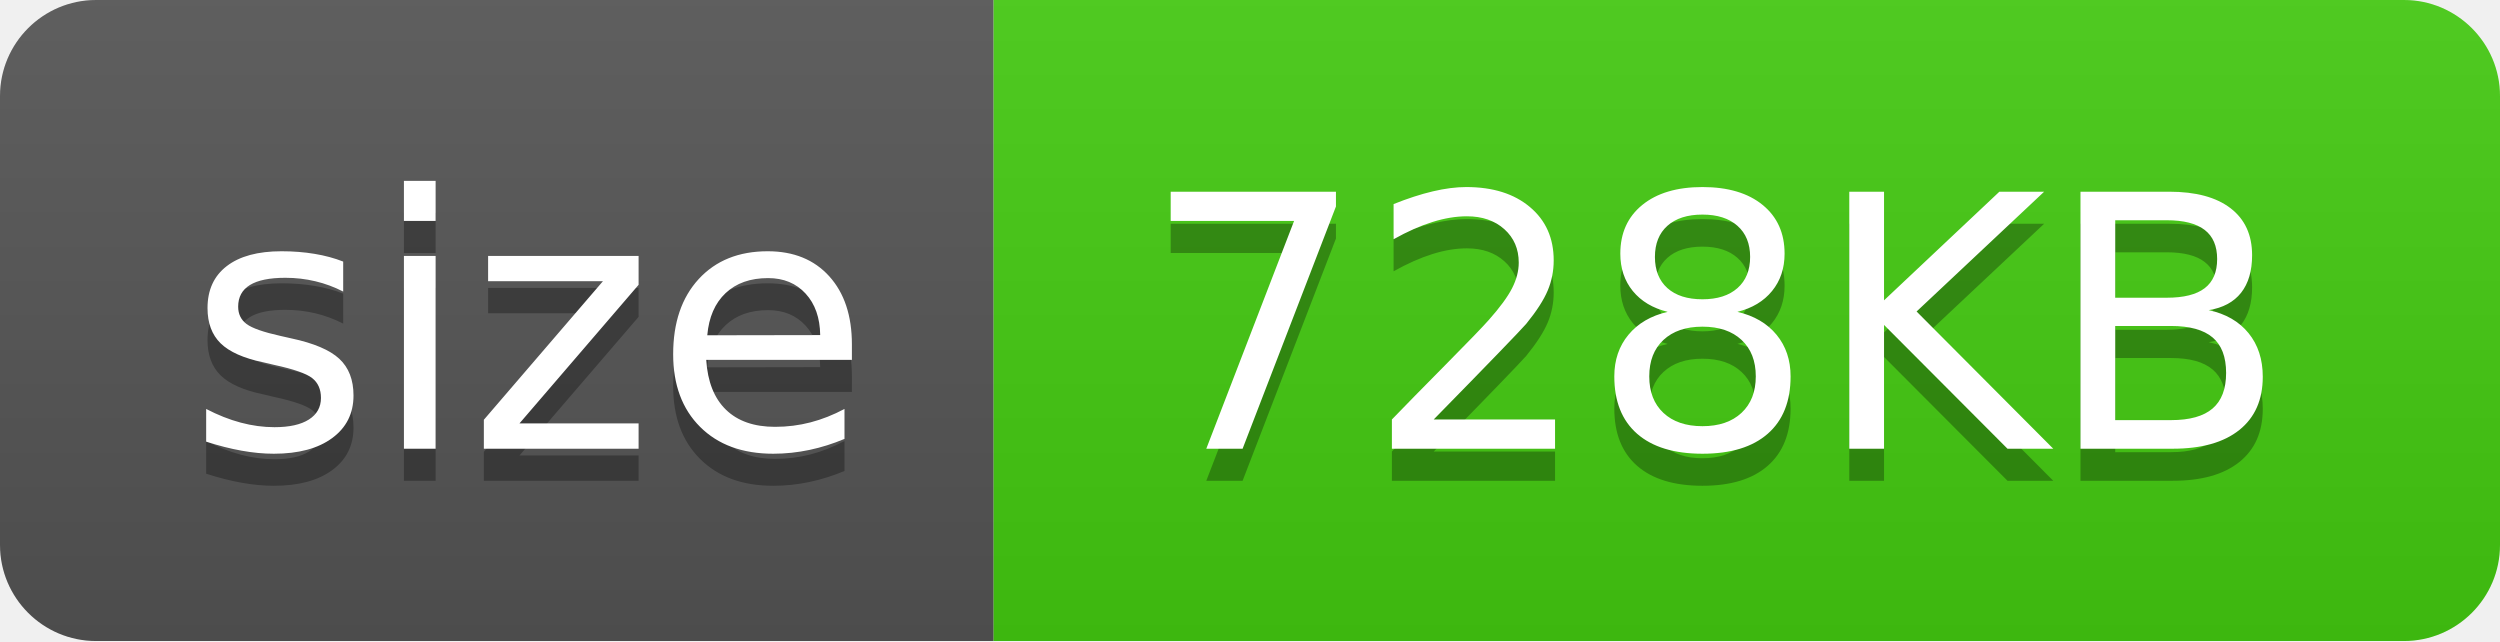
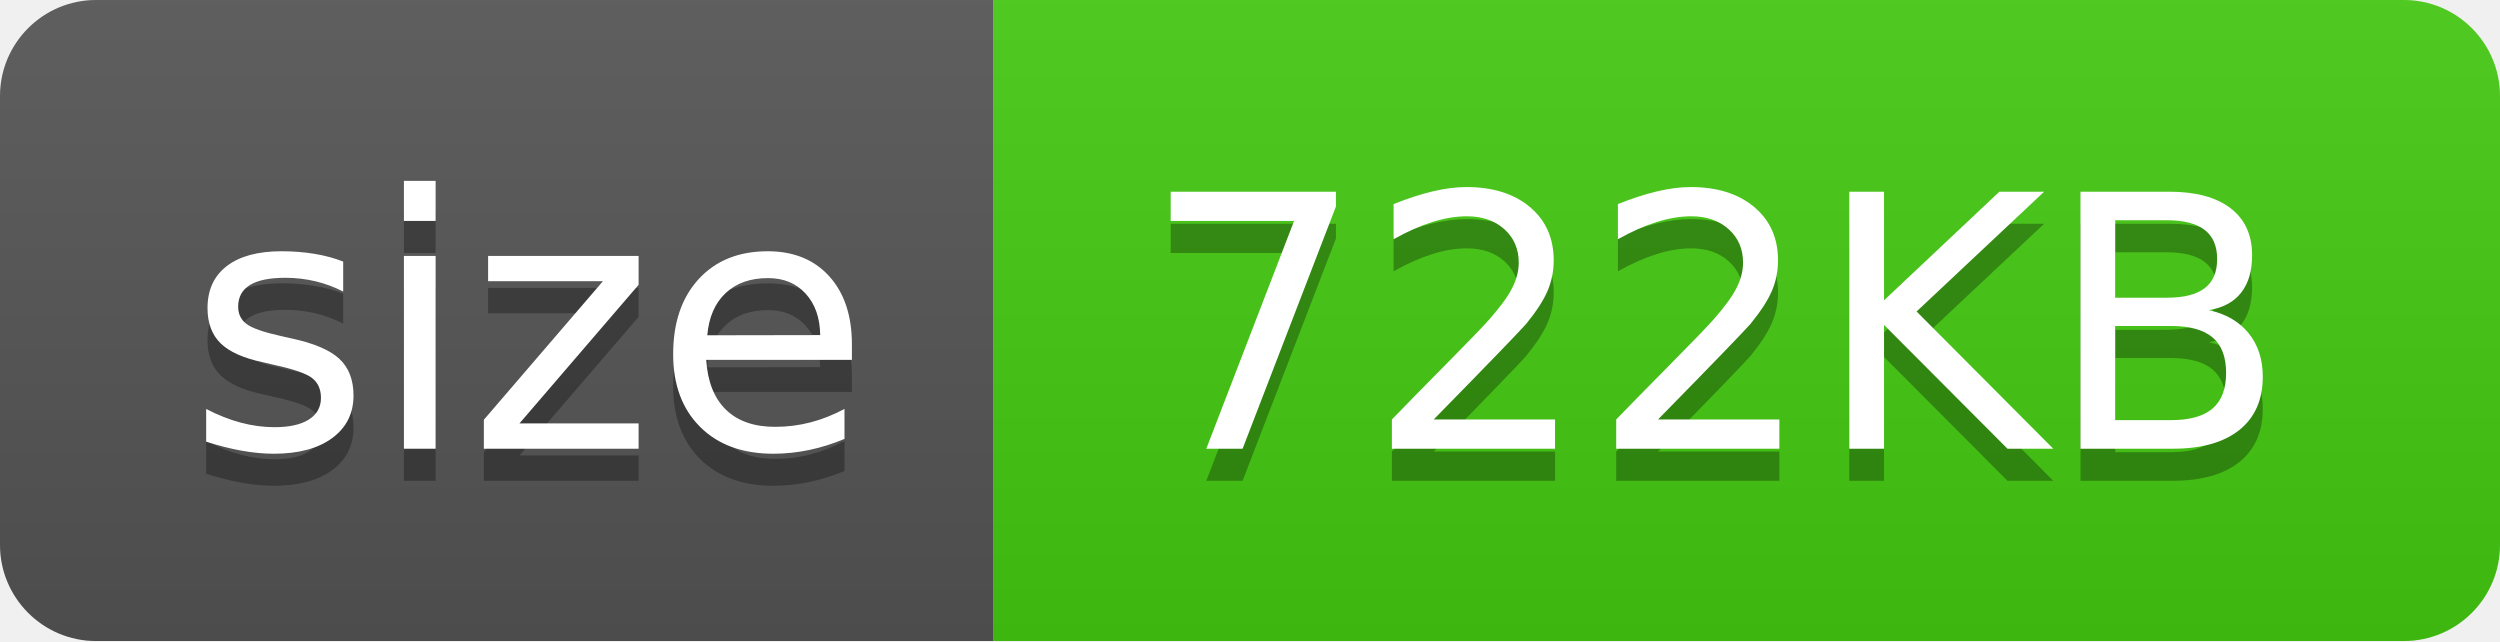
<svg xmlns="http://www.w3.org/2000/svg" width="78" height="20">
  <linearGradient id="s" x2="0" y2="100%">
    <stop offset="0" stop-color="#bbb" stop-opacity=".1" />
    <stop offset="1" stop-opacity=".1" />
  </linearGradient>
  <clipPath id="r">
    <rect width="78" height="20" fill="#fff" rx="3" />
  </clipPath>
  <g clip-path="url(#r)">
    <rect width="31" height="20" fill="#555" />
    <rect width="47" height="20" fill="#4c1" x="31" />
    <rect width="78" height="20" fill="url(#s)" />
  </g>
  <g fill="#fff" font-family="Verdana,Geneva,DejaVu Sans,sans-serif" font-size="110" text-anchor="middle" text-rendering="geometricPrecision">
    <text fill="#010101" fill-opacity=".3" textLength="210" transform="scale(.1)" x="165" y="150">size</text>
    <text fill="#fff" textLength="210" transform="scale(.1)" x="165" y="140">size</text>
-     <text fill="#010101" fill-opacity=".3" textLength="370" transform="scale(.1)" x="535" y="150">728KB</text>
-     <text fill="#fff" textLength="370" transform="scale(.1)" x="535" y="140">728KB</text>
+     <text fill="#010101" fill-opacity=".3" textLength="370" transform="scale(.1)" x="535" y="150">722KB</text>
+     <text fill="#fff" textLength="370" transform="scale(.1)" x="535" y="140">722KB</text>
  </g>
</svg>
